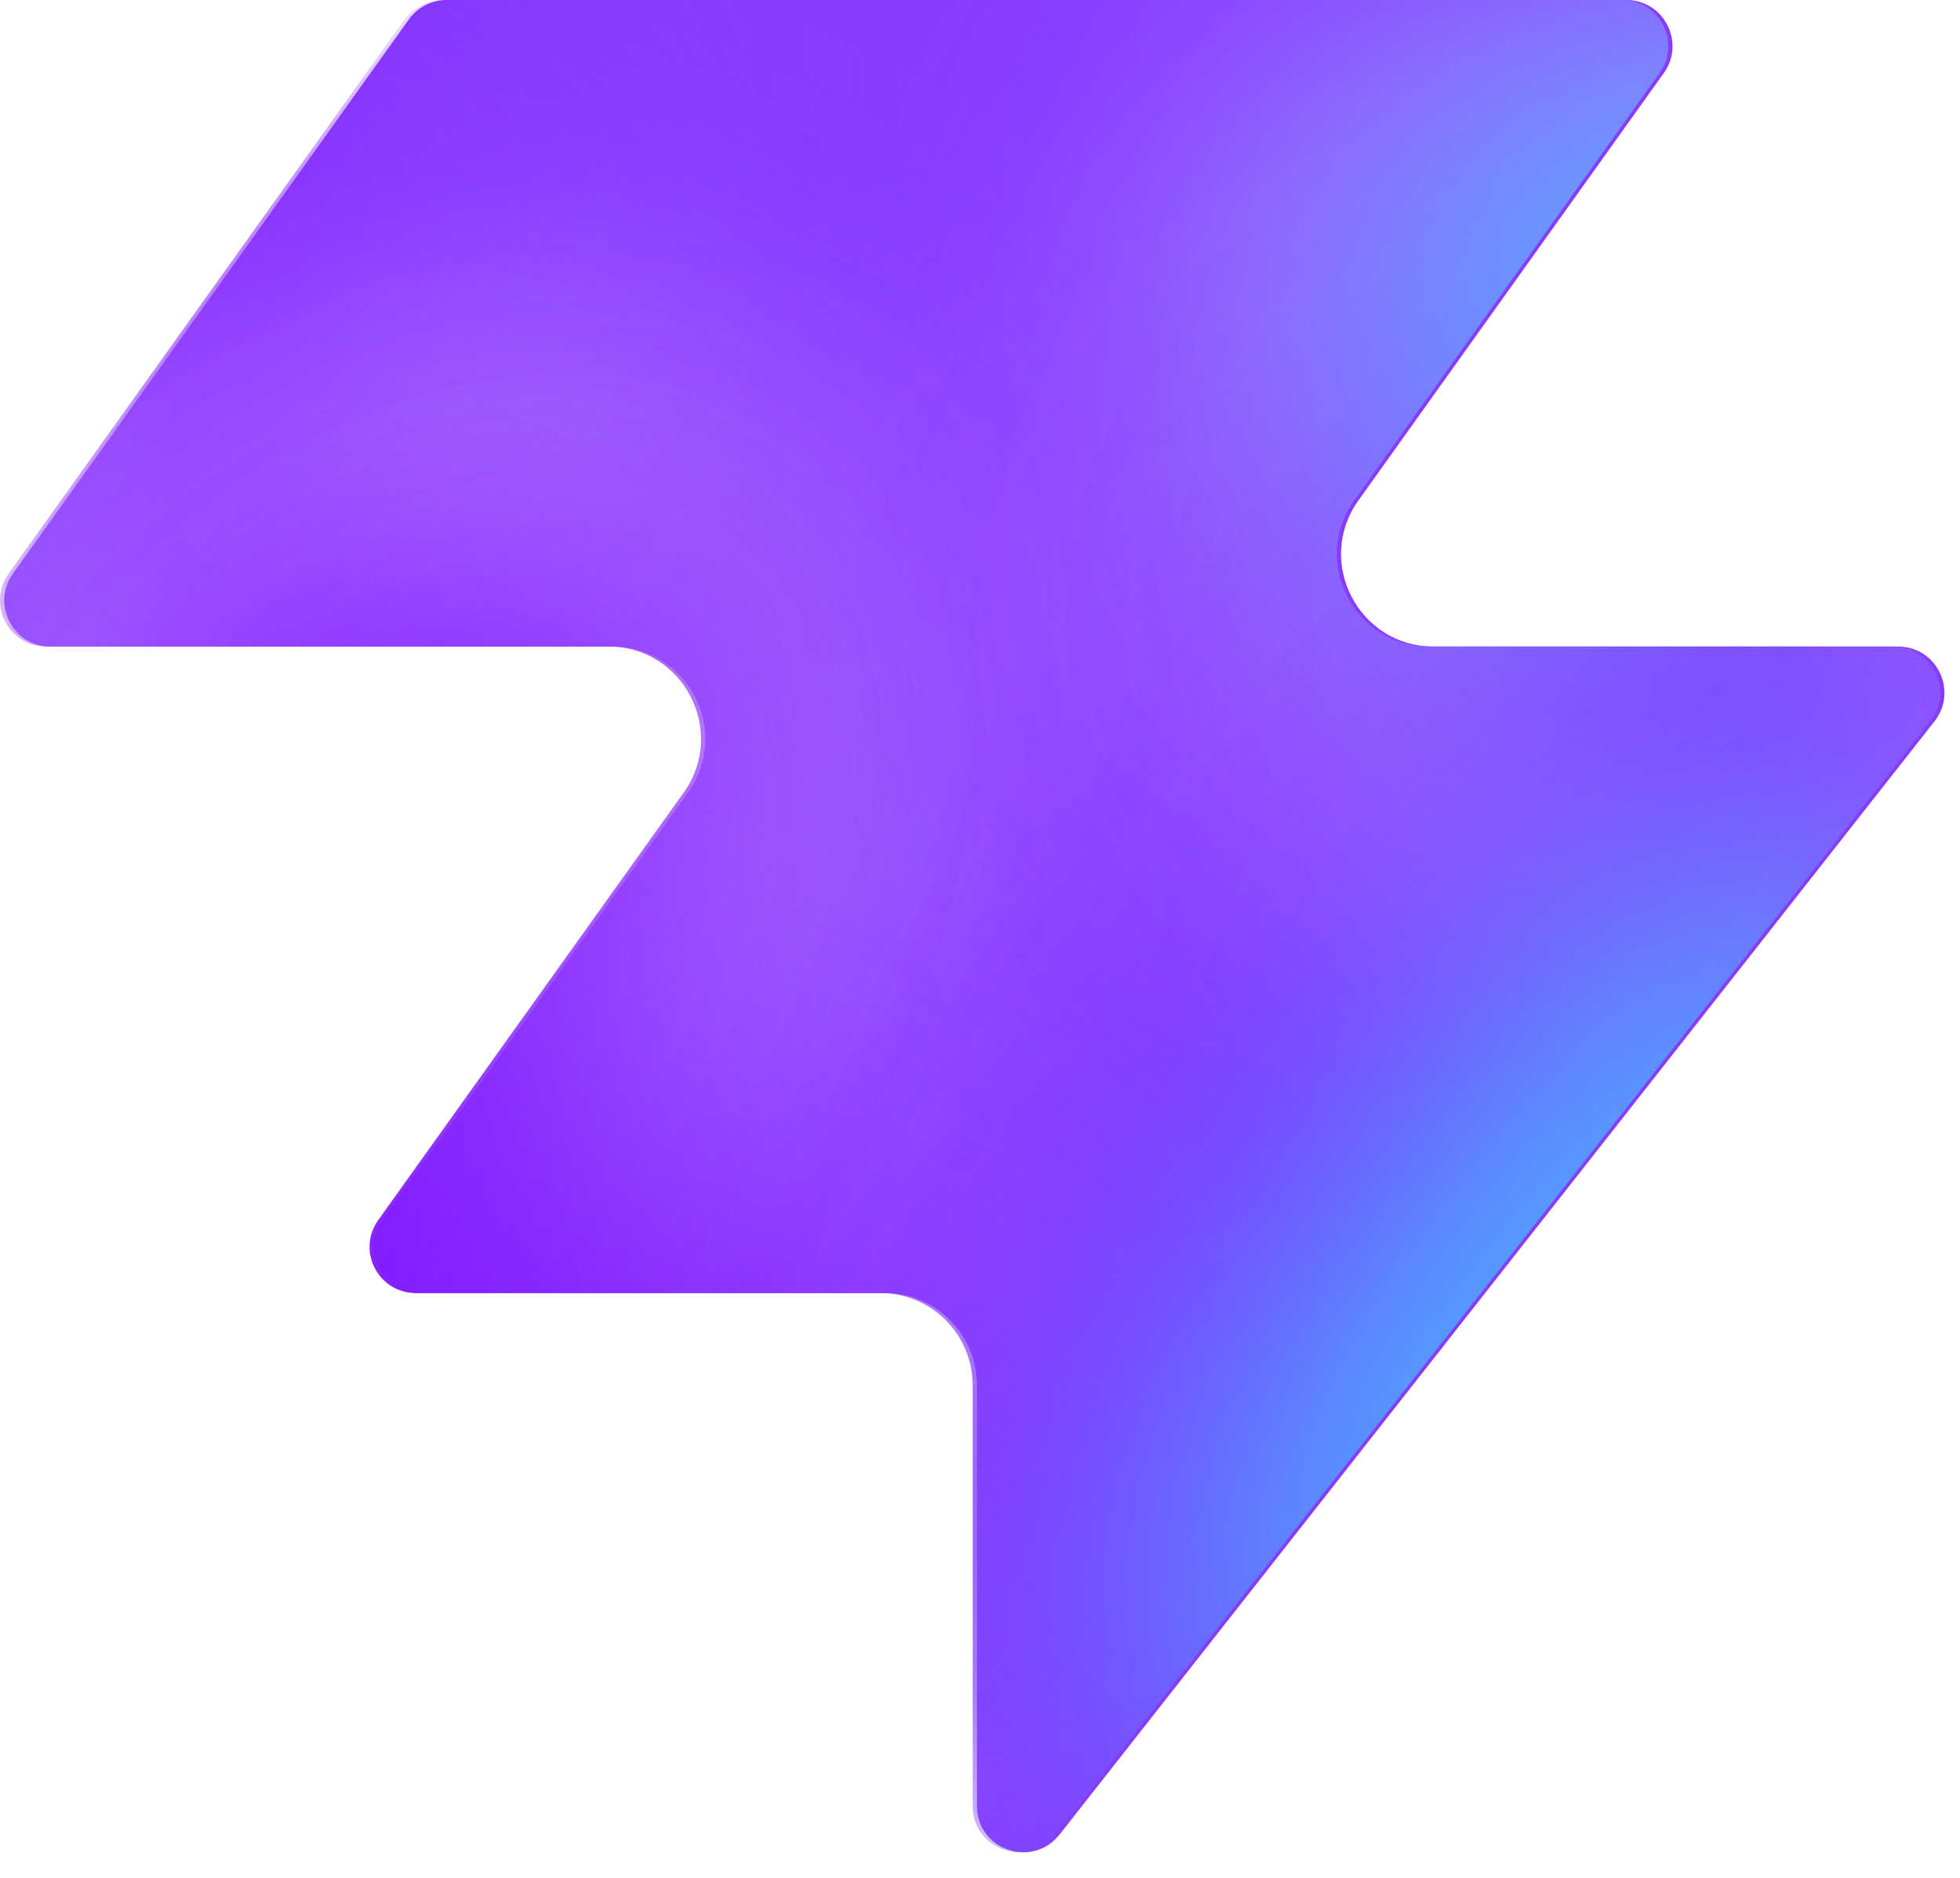
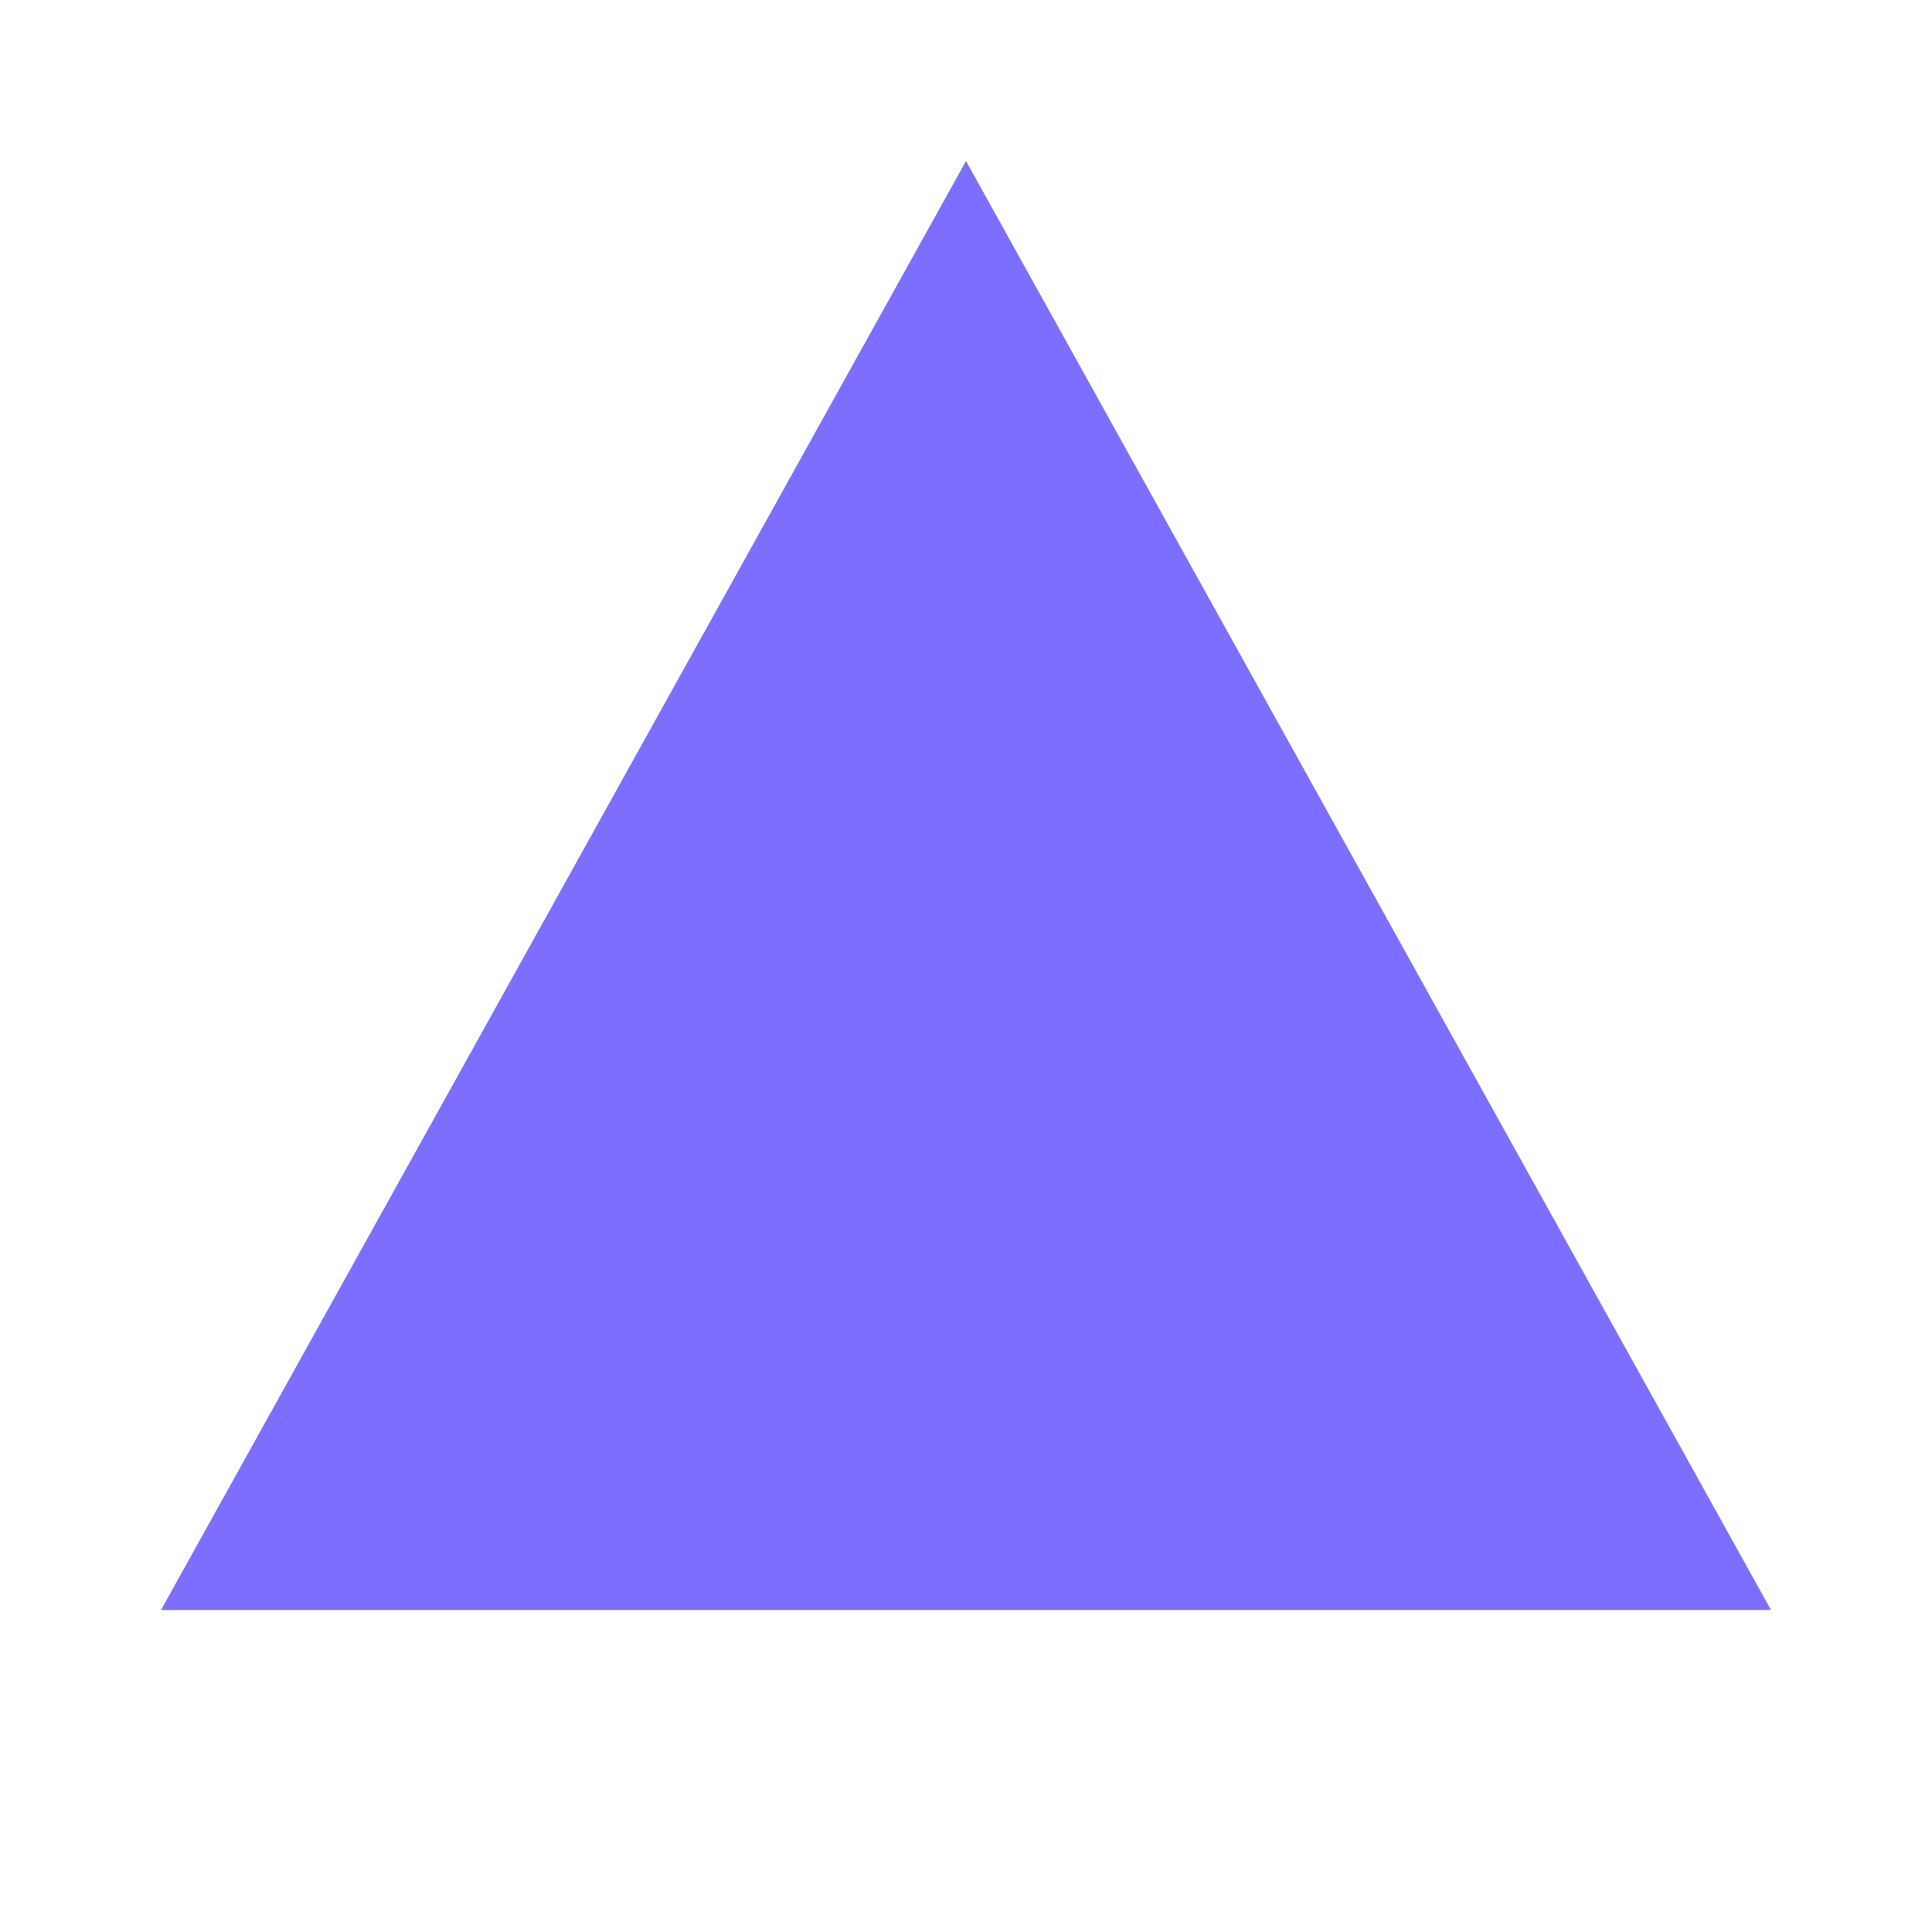
- <svg xmlns="http://www.w3.org/2000/svg" width="48" height="46" fill="none" viewBox="0 0 48 46">
-   <path fill="#863bff" d="M25.946 44.938c-.664.845-2.021.375-2.021-.698V33.937a2.26 2.26 0 0 0-2.262-2.262H10.287c-.92 0-1.456-1.04-.92-1.788l7.48-10.471c1.07-1.497 0-3.578-1.842-3.578H1.237c-.92 0-1.456-1.04-.92-1.788L10.013.474c.214-.297.556-.474.92-.474h28.894c.92 0 1.456 1.04.92 1.788l-7.48 10.471c-1.07 1.498 0 3.579 1.842 3.579h11.377c.943 0 1.473 1.088.89 1.83L25.947 44.94z" style="fill:#863bff;fill:color(display-p3 .525 .23 1);fill-opacity:1" />
-   <mask id="a" width="48" height="46" x="0" y="0" maskUnits="userSpaceOnUse" style="mask-type:alpha">
-     <path fill="#000" d="M25.842 44.938c-.664.844-2.021.375-2.021-.698V33.937a2.26 2.26 0 0 0-2.262-2.262H10.183c-.92 0-1.456-1.04-.92-1.788l7.48-10.471c1.07-1.498 0-3.579-1.842-3.579H1.133c-.92 0-1.456-1.04-.92-1.787L9.91.473c.214-.297.556-.474.92-.474h28.894c.92 0 1.456 1.04.92 1.788l-7.48 10.471c-1.07 1.498 0 3.578 1.842 3.578h11.377c.943 0 1.473 1.088.89 1.832L25.843 44.94z" style="fill:#000;fill-opacity:1" />
-   </mask>
-   <g mask="url(#a)">
-     <g filter="url(#b)">
-       <ellipse cx="5.508" cy="14.704" fill="#ede6ff" rx="5.508" ry="14.704" style="fill:#ede6ff;fill:color(display-p3 .927 .903 1);fill-opacity:1" transform="matrix(.00324 1 1 -.00324 -4.47 31.516)" />
-     </g>
-     <g filter="url(#c)">
-       <ellipse cx="10.399" cy="29.851" fill="#ede6ff" rx="10.399" ry="29.851" style="fill:#ede6ff;fill:color(display-p3 .927 .903 1);fill-opacity:1" transform="matrix(.00324 1 1 -.00324 -39.328 7.883)" />
-     </g>
-     <g filter="url(#d)">
-       <ellipse cx="5.508" cy="30.487" fill="#7e14ff" rx="5.508" ry="30.487" style="fill:#7e14ff;fill:color(display-p3 .492 .077 1);fill-opacity:1" transform="rotate(89.814 -25.913 -14.639)scale(1 -1)" />
-     </g>
-     <g filter="url(#e)">
-       <ellipse cx="5.508" cy="30.599" fill="#7e14ff" rx="5.508" ry="30.599" style="fill:#7e14ff;fill:color(display-p3 .492 .077 1);fill-opacity:1" transform="rotate(89.814 -32.644 -3.334)scale(1 -1)" />
-     </g>
-     <g filter="url(#f)">
-       <ellipse cx="5.508" cy="30.599" fill="#7e14ff" rx="5.508" ry="30.599" style="fill:#7e14ff;fill:color(display-p3 .492 .077 1);fill-opacity:1" transform="matrix(.00324 1 1 -.00324 -34.34 30.47)" />
-     </g>
-     <g filter="url(#g)">
-       <ellipse cx="14.072" cy="22.078" fill="#ede6ff" rx="14.072" ry="22.078" style="fill:#ede6ff;fill:color(display-p3 .927 .903 1);fill-opacity:1" transform="rotate(93.35 24.506 48.493)scale(-1 1)" />
-     </g>
-     <g filter="url(#h)">
-       <ellipse cx="3.47" cy="21.501" fill="#7e14ff" rx="3.47" ry="21.501" style="fill:#7e14ff;fill:color(display-p3 .492 .077 1);fill-opacity:1" transform="rotate(89.009 28.708 47.59)scale(-1 1)" />
-     </g>
-     <g filter="url(#i)">
-       <ellipse cx="3.47" cy="21.501" fill="#7e14ff" rx="3.47" ry="21.501" style="fill:#7e14ff;fill:color(display-p3 .492 .077 1);fill-opacity:1" transform="rotate(89.009 28.708 47.59)scale(-1 1)" />
-     </g>
-     <g filter="url(#j)">
-       <ellipse cx=".387" cy="8.972" fill="#7e14ff" rx="4.407" ry="29.108" style="fill:#7e14ff;fill:color(display-p3 .492 .077 1);fill-opacity:1" transform="rotate(39.51 .387 8.972)" />
-     </g>
-     <g filter="url(#k)">
-       <ellipse cx="47.523" cy="-6.092" fill="#7e14ff" rx="4.407" ry="29.108" style="fill:#7e14ff;fill:color(display-p3 .492 .077 1);fill-opacity:1" transform="rotate(37.892 47.523 -6.092)" />
-     </g>
-     <g filter="url(#l)">
-       <ellipse cx="41.412" cy="6.333" fill="#47bfff" rx="5.971" ry="9.665" style="fill:#47bfff;fill:color(display-p3 .28 .748 1);fill-opacity:1" transform="rotate(37.892 41.412 6.333)" />
-     </g>
-     <g filter="url(#m)">
-       <ellipse cx="-1.879" cy="38.332" fill="#7e14ff" rx="4.407" ry="29.108" style="fill:#7e14ff;fill:color(display-p3 .492 .077 1);fill-opacity:1" transform="rotate(37.892 -1.88 38.332)" />
-     </g>
-     <g filter="url(#n)">
-       <ellipse cx="-1.879" cy="38.332" fill="#7e14ff" rx="4.407" ry="29.108" style="fill:#7e14ff;fill:color(display-p3 .492 .077 1);fill-opacity:1" transform="rotate(37.892 -1.88 38.332)" />
-     </g>
-     <g filter="url(#o)">
-       <ellipse cx="35.651" cy="29.907" fill="#7e14ff" rx="4.407" ry="29.108" style="fill:#7e14ff;fill:color(display-p3 .492 .077 1);fill-opacity:1" transform="rotate(37.892 35.651 29.907)" />
-     </g>
-     <g filter="url(#p)">
-       <ellipse cx="38.418" cy="32.4" fill="#47bfff" rx="5.971" ry="15.297" style="fill:#47bfff;fill:color(display-p3 .28 .748 1);fill-opacity:1" transform="rotate(37.892 38.418 32.4)" />
-     </g>
-   </g>
-   <defs>
-     <filter id="b" width="60.045" height="41.654" x="-19.77" y="16.149" color-interpolation-filters="sRGB" filterUnits="userSpaceOnUse">
-       <feFlood flood-opacity="0" result="BackgroundImageFix" />
-       <feBlend in="SourceGraphic" in2="BackgroundImageFix" result="shape" />
-       <feGaussianBlur result="effect1_foregroundBlur_2002_17158" stdDeviation="7.659" />
-     </filter>
-     <filter id="c" width="90.34" height="51.437" x="-54.613" y="-7.533" color-interpolation-filters="sRGB" filterUnits="userSpaceOnUse">
-       <feFlood flood-opacity="0" result="BackgroundImageFix" />
-       <feBlend in="SourceGraphic" in2="BackgroundImageFix" result="shape" />
-       <feGaussianBlur result="effect1_foregroundBlur_2002_17158" stdDeviation="7.659" />
-     </filter>
-     <filter id="d" width="79.355" height="29.4" x="-49.64" y="2.03" color-interpolation-filters="sRGB" filterUnits="userSpaceOnUse">
-       <feFlood flood-opacity="0" result="BackgroundImageFix" />
-       <feBlend in="SourceGraphic" in2="BackgroundImageFix" result="shape" />
-       <feGaussianBlur result="effect1_foregroundBlur_2002_17158" stdDeviation="4.596" />
-     </filter>
-     <filter id="e" width="79.579" height="29.4" x="-45.045" y="20.029" color-interpolation-filters="sRGB" filterUnits="userSpaceOnUse">
-       <feFlood flood-opacity="0" result="BackgroundImageFix" />
-       <feBlend in="SourceGraphic" in2="BackgroundImageFix" result="shape" />
-       <feGaussianBlur result="effect1_foregroundBlur_2002_17158" stdDeviation="4.596" />
-     </filter>
-     <filter id="f" width="79.579" height="29.4" x="-43.513" y="21.178" color-interpolation-filters="sRGB" filterUnits="userSpaceOnUse">
-       <feFlood flood-opacity="0" result="BackgroundImageFix" />
-       <feBlend in="SourceGraphic" in2="BackgroundImageFix" result="shape" />
-       <feGaussianBlur result="effect1_foregroundBlur_2002_17158" stdDeviation="4.596" />
-     </filter>
-     <filter id="g" width="74.749" height="58.852" x="15.756" y="-17.901" color-interpolation-filters="sRGB" filterUnits="userSpaceOnUse">
-       <feFlood flood-opacity="0" result="BackgroundImageFix" />
-       <feBlend in="SourceGraphic" in2="BackgroundImageFix" result="shape" />
-       <feGaussianBlur result="effect1_foregroundBlur_2002_17158" stdDeviation="7.659" />
-     </filter>
-     <filter id="h" width="61.377" height="25.362" x="23.548" y="2.284" color-interpolation-filters="sRGB" filterUnits="userSpaceOnUse">
-       <feFlood flood-opacity="0" result="BackgroundImageFix" />
-       <feBlend in="SourceGraphic" in2="BackgroundImageFix" result="shape" />
-       <feGaussianBlur result="effect1_foregroundBlur_2002_17158" stdDeviation="4.596" />
-     </filter>
-     <filter id="i" width="61.377" height="25.362" x="23.548" y="2.284" color-interpolation-filters="sRGB" filterUnits="userSpaceOnUse">
-       <feFlood flood-opacity="0" result="BackgroundImageFix" />
-       <feBlend in="SourceGraphic" in2="BackgroundImageFix" result="shape" />
-       <feGaussianBlur result="effect1_foregroundBlur_2002_17158" stdDeviation="4.596" />
-     </filter>
-     <filter id="j" width="56.045" height="63.649" x="-27.636" y="-22.853" color-interpolation-filters="sRGB" filterUnits="userSpaceOnUse">
-       <feFlood flood-opacity="0" result="BackgroundImageFix" />
-       <feBlend in="SourceGraphic" in2="BackgroundImageFix" result="shape" />
-       <feGaussianBlur result="effect1_foregroundBlur_2002_17158" stdDeviation="4.596" />
-     </filter>
-     <filter id="k" width="54.814" height="64.646" x="20.116" y="-38.415" color-interpolation-filters="sRGB" filterUnits="userSpaceOnUse">
-       <feFlood flood-opacity="0" result="BackgroundImageFix" />
-       <feBlend in="SourceGraphic" in2="BackgroundImageFix" result="shape" />
-       <feGaussianBlur result="effect1_foregroundBlur_2002_17158" stdDeviation="4.596" />
-     </filter>
-     <filter id="l" width="33.541" height="35.313" x="24.641" y="-11.323" color-interpolation-filters="sRGB" filterUnits="userSpaceOnUse">
-       <feFlood flood-opacity="0" result="BackgroundImageFix" />
-       <feBlend in="SourceGraphic" in2="BackgroundImageFix" result="shape" />
-       <feGaussianBlur result="effect1_foregroundBlur_2002_17158" stdDeviation="4.596" />
-     </filter>
-     <filter id="m" width="54.814" height="64.646" x="-29.286" y="6.009" color-interpolation-filters="sRGB" filterUnits="userSpaceOnUse">
-       <feFlood flood-opacity="0" result="BackgroundImageFix" />
-       <feBlend in="SourceGraphic" in2="BackgroundImageFix" result="shape" />
-       <feGaussianBlur result="effect1_foregroundBlur_2002_17158" stdDeviation="4.596" />
-     </filter>
-     <filter id="n" width="54.814" height="64.646" x="-29.286" y="6.009" color-interpolation-filters="sRGB" filterUnits="userSpaceOnUse">
-       <feFlood flood-opacity="0" result="BackgroundImageFix" />
-       <feBlend in="SourceGraphic" in2="BackgroundImageFix" result="shape" />
-       <feGaussianBlur result="effect1_foregroundBlur_2002_17158" stdDeviation="4.596" />
-     </filter>
-     <filter id="o" width="54.814" height="64.646" x="8.244" y="-2.416" color-interpolation-filters="sRGB" filterUnits="userSpaceOnUse">
-       <feFlood flood-opacity="0" result="BackgroundImageFix" />
-       <feBlend in="SourceGraphic" in2="BackgroundImageFix" result="shape" />
-       <feGaussianBlur result="effect1_foregroundBlur_2002_17158" stdDeviation="4.596" />
-     </filter>
-     <filter id="p" width="39.409" height="43.623" x="18.713" y="10.588" color-interpolation-filters="sRGB" filterUnits="userSpaceOnUse">
-       <feFlood flood-opacity="0" result="BackgroundImageFix" />
-       <feBlend in="SourceGraphic" in2="BackgroundImageFix" result="shape" />
-       <feGaussianBlur result="effect1_foregroundBlur_2002_17158" stdDeviation="4.596" />
-     </filter>
-   </defs>
+ <svg xmlns="http://www.w3.org/2000/svg" viewBox="0 0 24 24">
+   <polygon points="12,2 22,20 2,20" fill="#7C6FFF" />
</svg>
